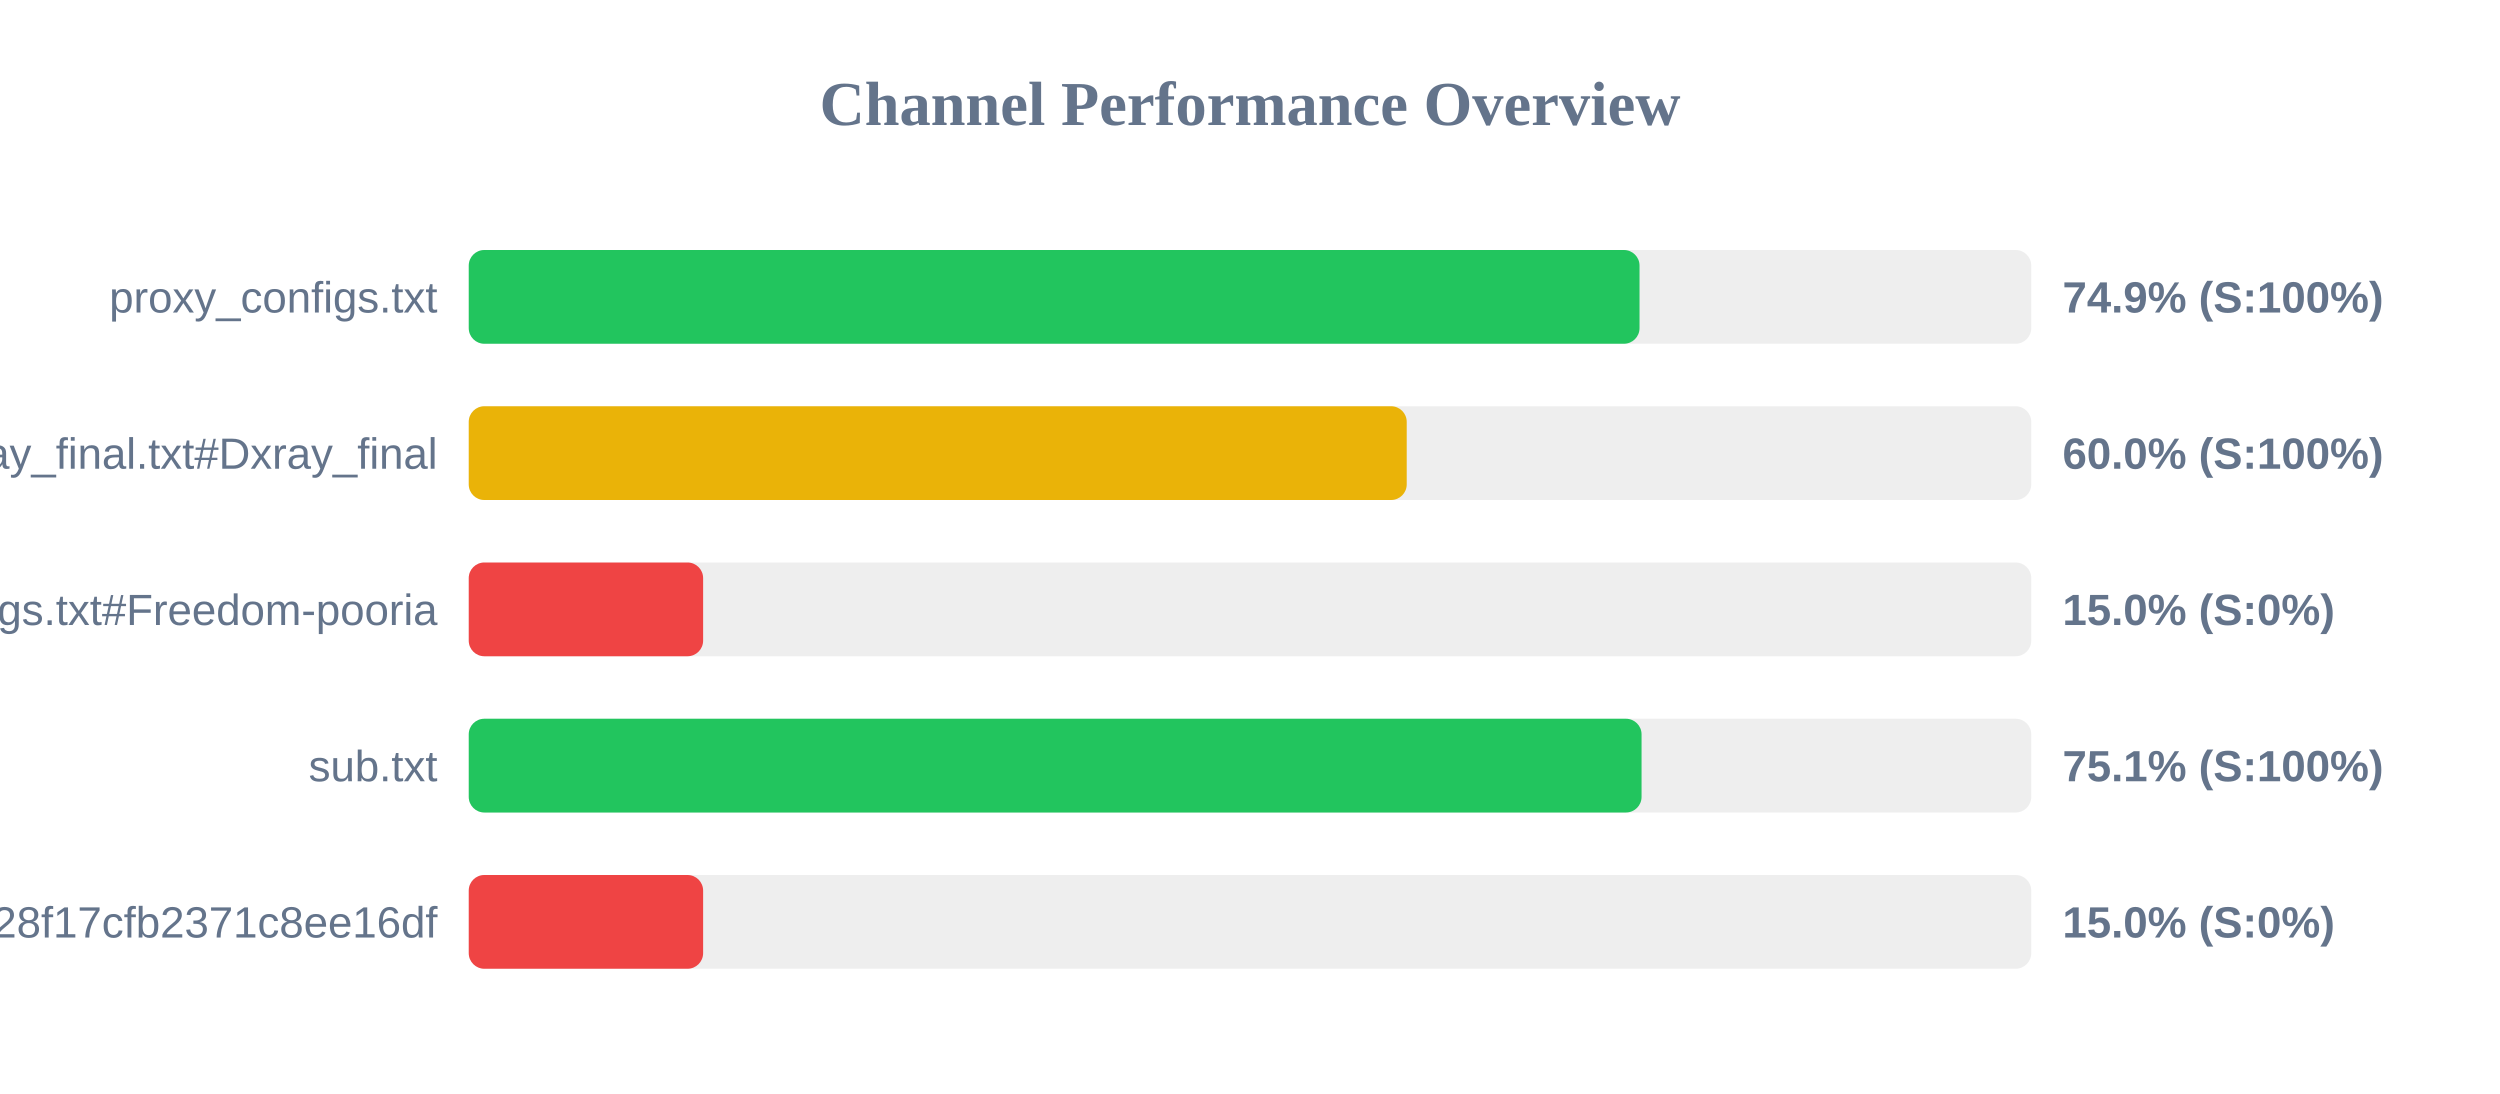
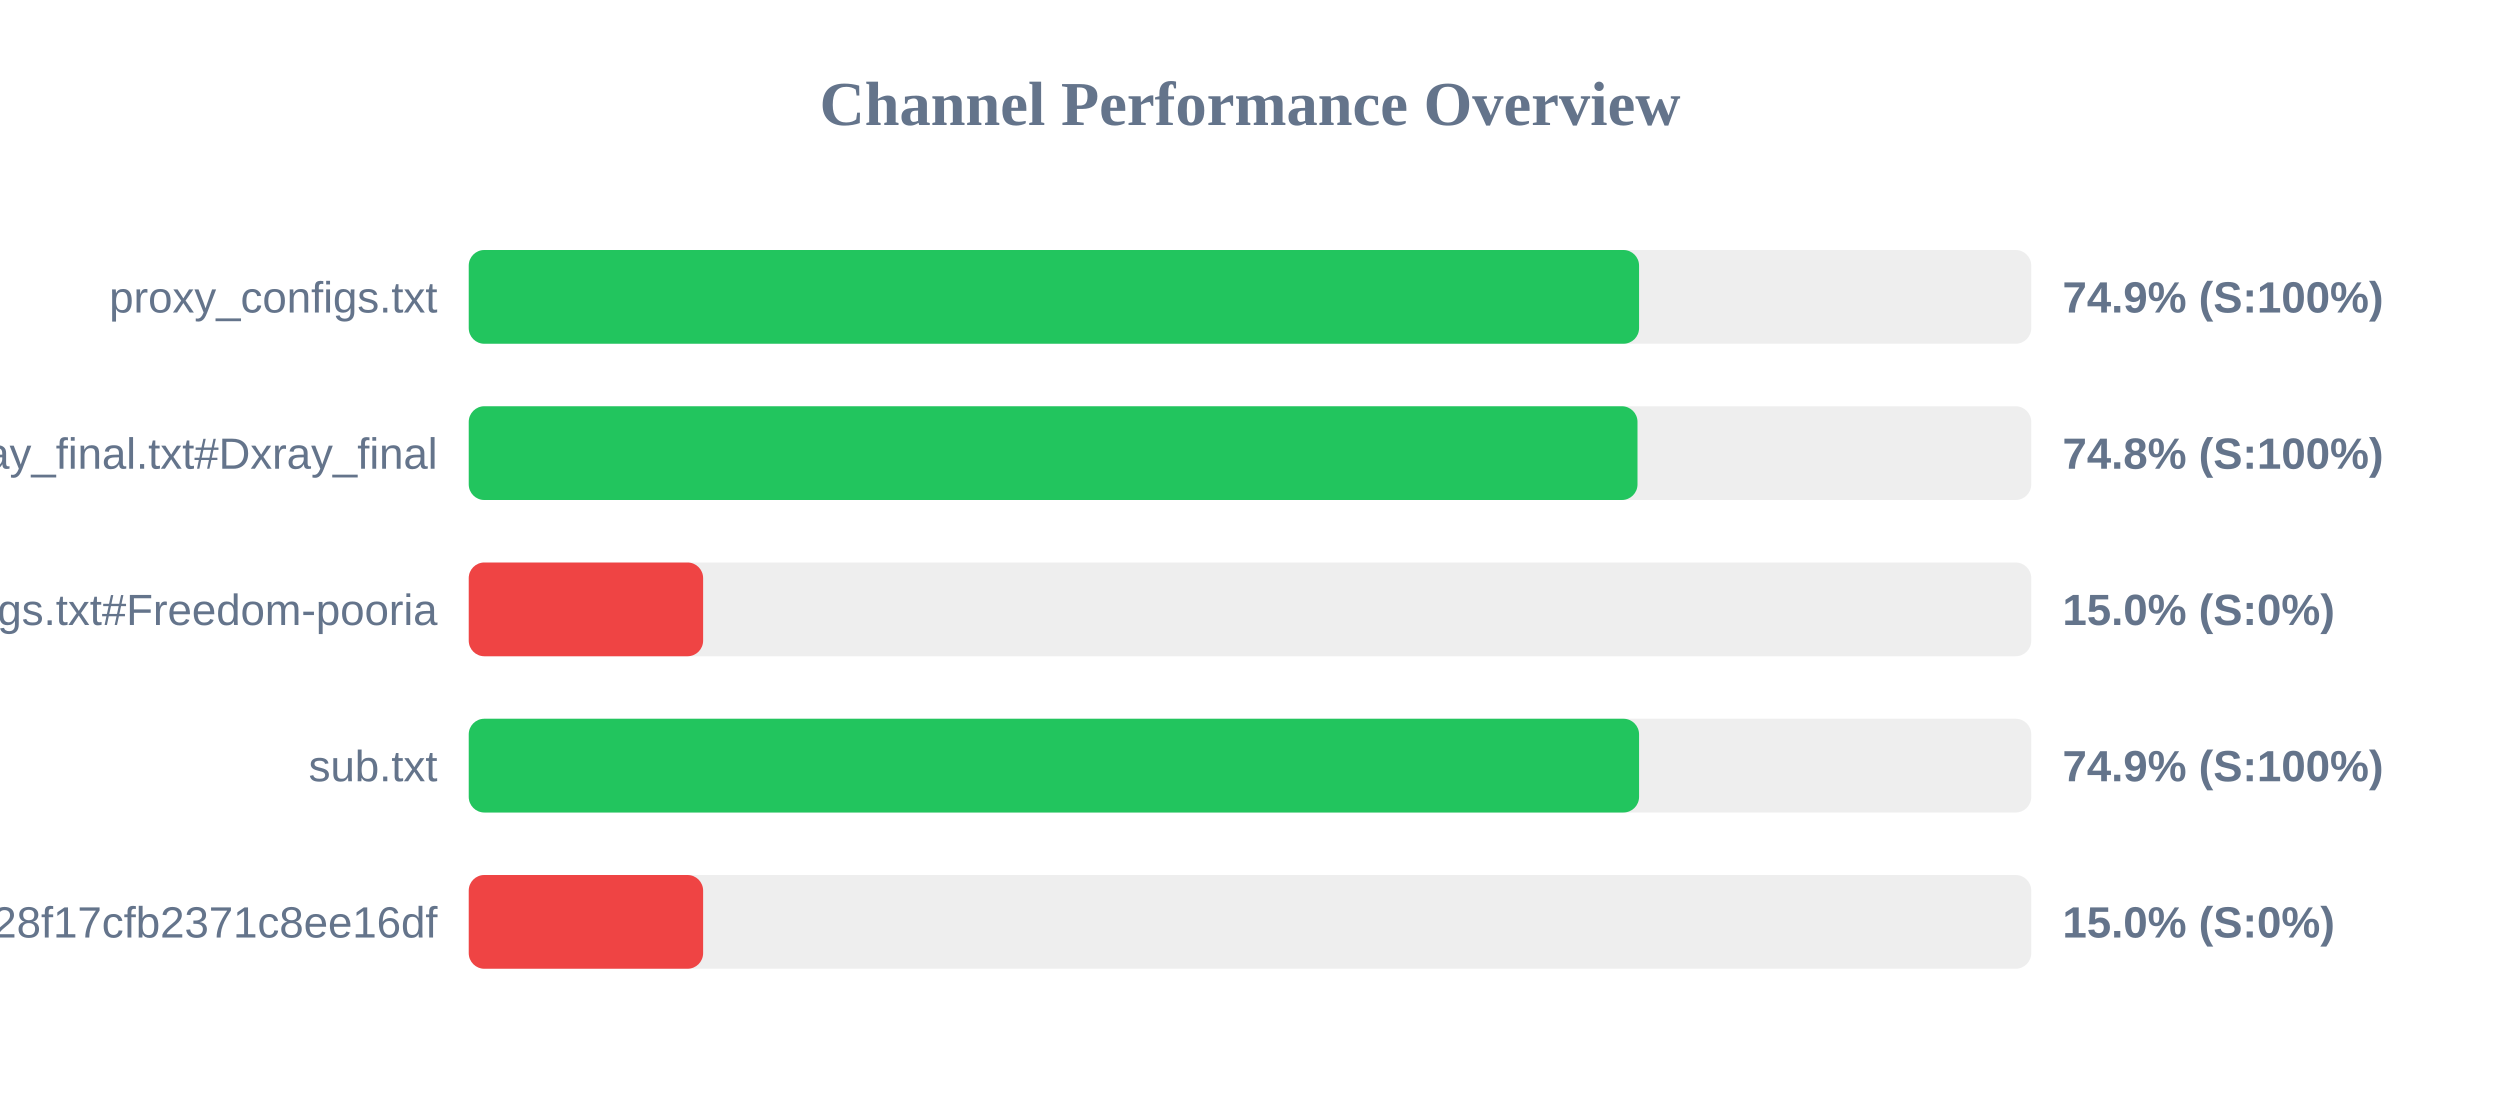
<svg xmlns="http://www.w3.org/2000/svg" width="800" height="350" version="1.1">
  <style>
        .row { font: 14px Arial; fill: #64748b; }
        .score { font: bold 14px Arial; fill: #64748b; }
    </style>
  <text x="400" y="40" text-anchor="middle" font-size="20px" font-weight="bold" fill="#64748b">Channel Performance Overview</text>
  <rect x="150" y="80" width="500" height="30" fill="#eee" rx="5" />
-   <rect x="150" y="80" width="374.65" height="30" fill="#22c55e" rx="5" />
+   <rect x="150" y="80" width="374.5" height="30" fill="#22c55e" rx="5" />
  <text x="140" y="100" text-anchor="end" class="row">proxy_configs.txt</text>
  <text x="660" y="100" text-anchor="start" class="score">74.9% (S:100%)</text>
  <rect x="150" y="130" width="500" height="30" fill="#eee" rx="5" />
-   <rect x="150" y="130" width="300.15" height="30" fill="#eab308" rx="5" />
+   <rect x="150" y="130" width="374.0" height="30" fill="#22c55e" rx="5" />
  <text x="140" y="150" text-anchor="end" class="row">xray_final.txt#Dxray_final</text>
-   <text x="660" y="150" text-anchor="start" class="score">60.0% (S:100%)</text>
+   <text x="660" y="150" text-anchor="start" class="score">74.8% (S:100%)</text>
  <rect x="150" y="180" width="500" height="30" fill="#eee" rx="5" />
  <rect x="150" y="180" width="75.0" height="30" fill="#ef4444" rx="5" />
  <text x="140" y="200" text-anchor="end" class="row">v2ray_configs.txt#Freedom-pooria</text>
  <text x="660" y="200" text-anchor="start" class="score">15.0% (S:0%)</text>
  <rect x="150" y="230" width="500" height="30" fill="#eee" rx="5" />
-   <rect x="150" y="230" width="375.3" height="30" fill="#22c55e" rx="5" />
+   <rect x="150" y="230" width="374.5" height="30" fill="#22c55e" rx="5" />
  <text x="140" y="250" text-anchor="end" class="row">sub.txt</text>
-   <text x="660" y="250" text-anchor="start" class="score">75.1% (S:100%)</text>
+   <text x="660" y="250" text-anchor="start" class="score">74.9% (S:100%)</text>
  <rect x="150" y="280" width="500" height="30" fill="#eee" rx="5" />
  <rect x="150" y="280" width="75.0" height="30" fill="#ef4444" rx="5" />
  <text x="140" y="300" text-anchor="end" class="row">?token=fedfed7b41b828f17cfb2371c8ee16df</text>
  <text x="660" y="300" text-anchor="start" class="score">15.0% (S:0%)</text>
</svg>
